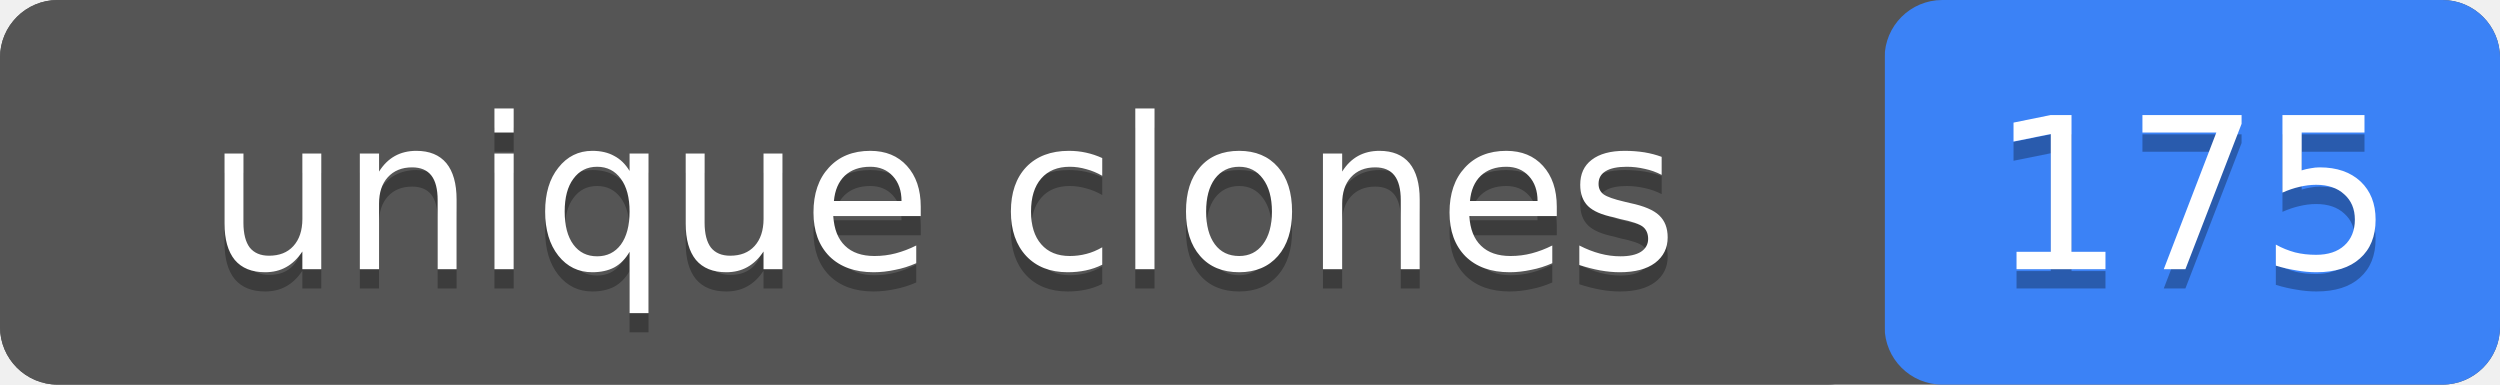
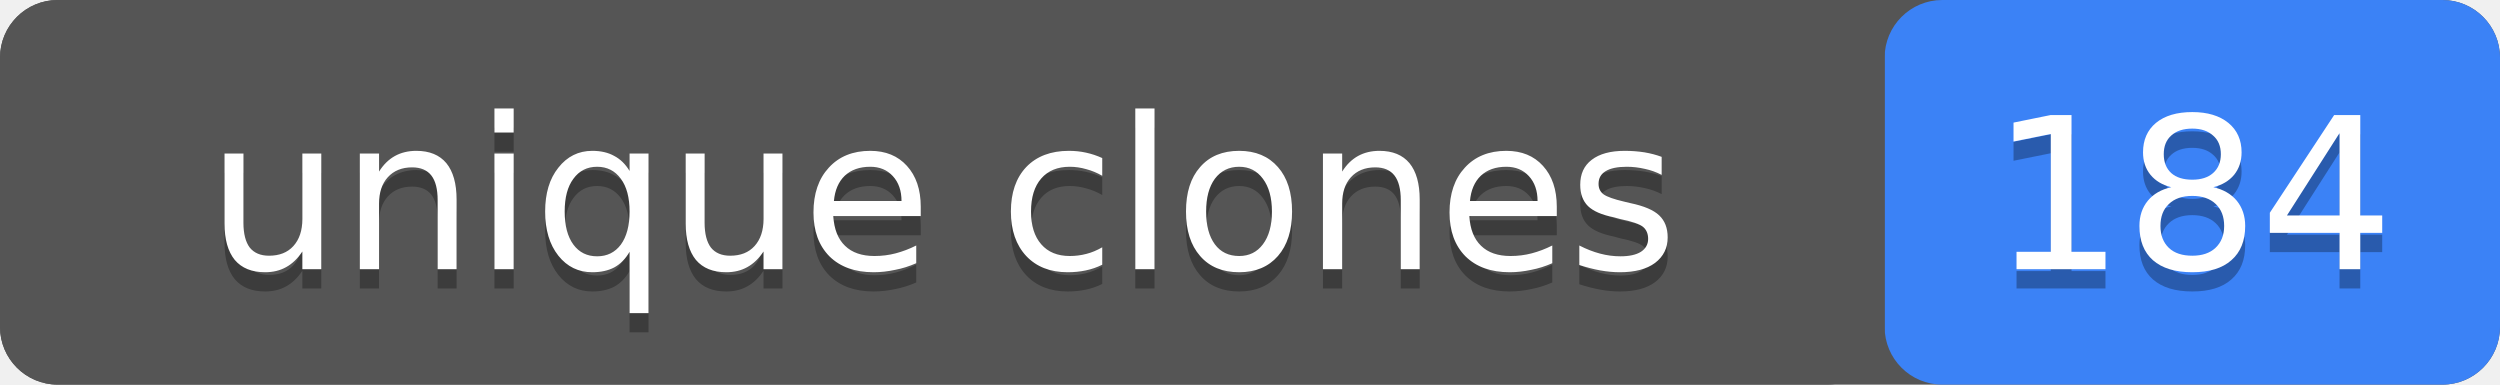
- <svg xmlns="http://www.w3.org/2000/svg" width="130" height="20" role="img" aria-label="unique clones: 175">
+ <svg xmlns="http://www.w3.org/2000/svg" width="130" height="20" role="img" aria-label="unique clones: 184">
  <rect width="130" height="20" rx="3" fill="#555" />
  <rect x="98" width="32" height="20" rx="3" fill="#3b82f6" />
  <rect width="98" height="20" rx="3" fill="#555" />
  <g fill="#fff" text-anchor="middle" font-family="Verdana,Geneva,DejaVu Sans,sans-serif" font-size="11">
    <text x="49" y="15" fill="#010101" fill-opacity=".3">unique clones</text>
    <text x="49" y="14">unique clones</text>
-     <text x="114" y="15" fill="#010101" fill-opacity=".3">175</text>
-     <text x="114" y="14">175</text>
+     <text x="114" y="15" fill="#010101" fill-opacity=".3">184</text>
+     <text x="114" y="14">184</text>
  </g>
</svg>
